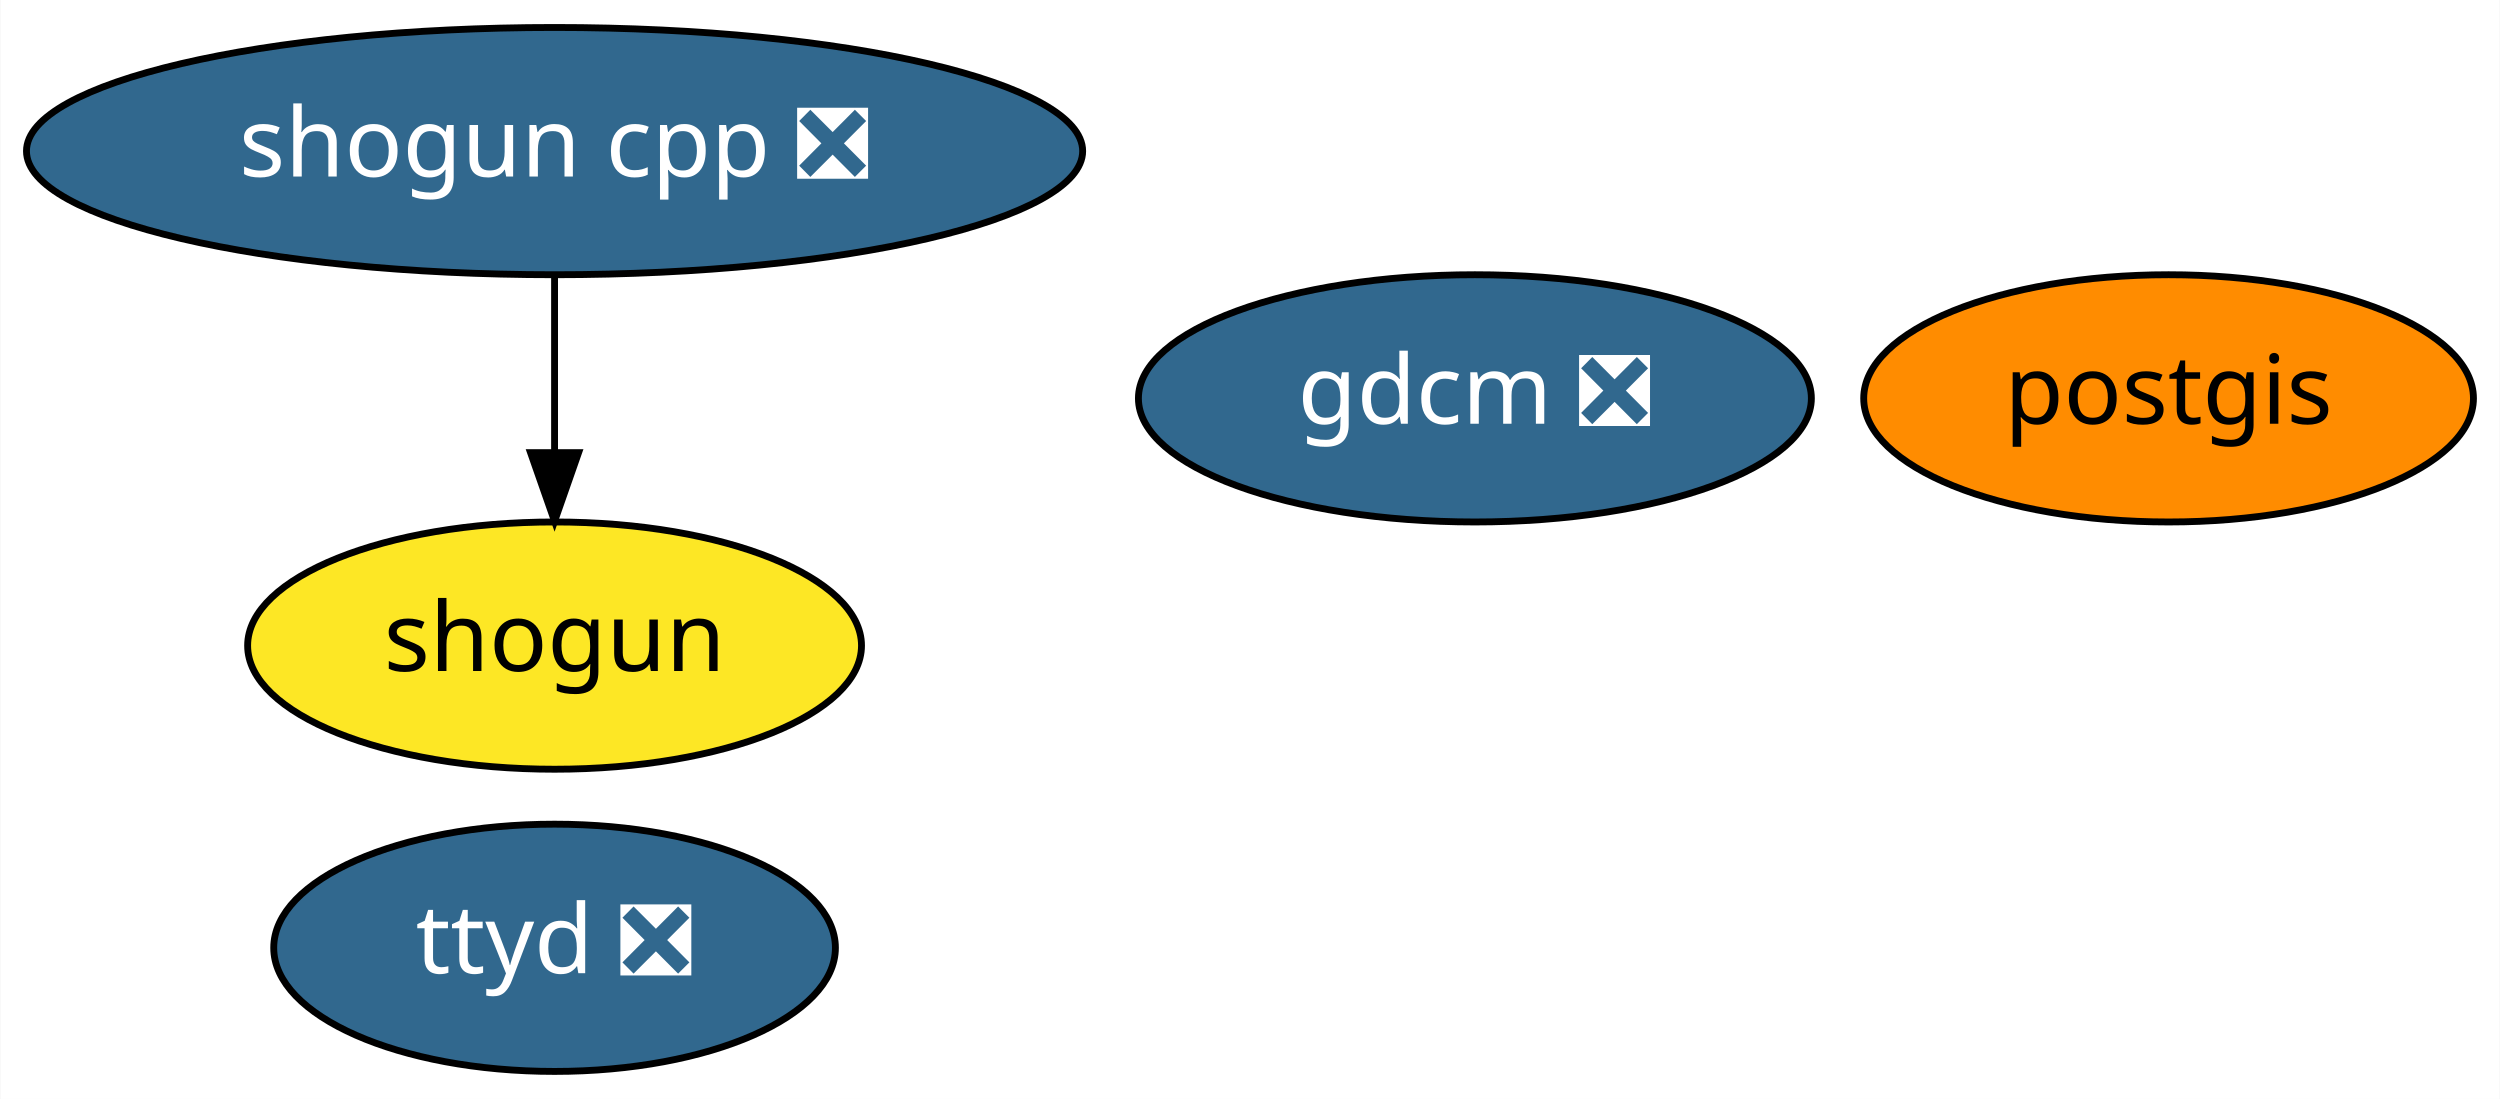
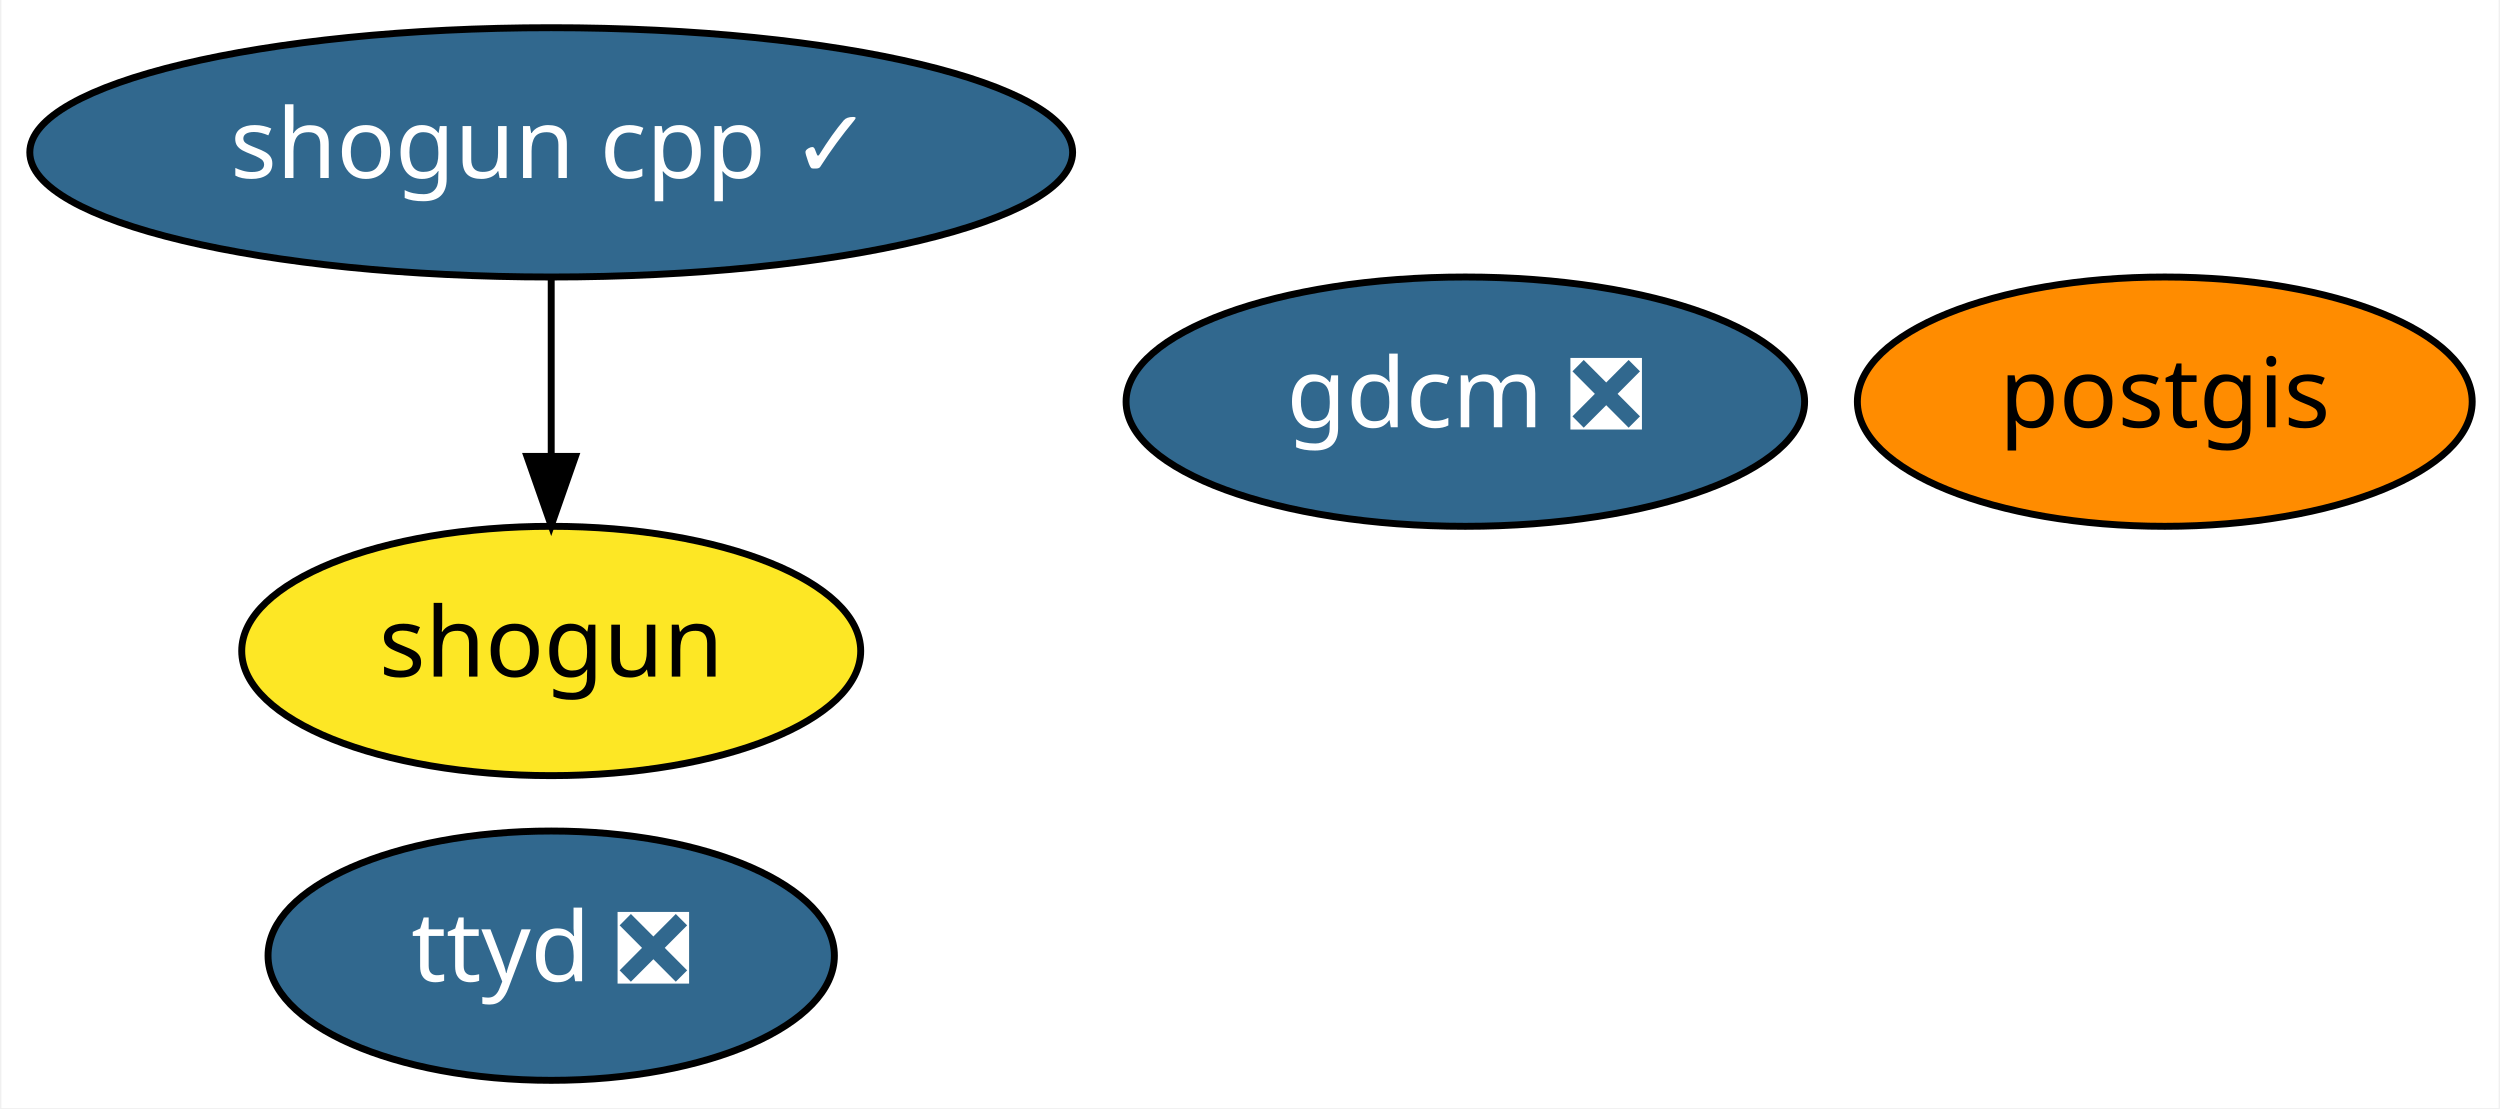
- <svg xmlns="http://www.w3.org/2000/svg" xmlns:xlink="http://www.w3.org/1999/xlink" width="364pt" height="160pt" viewBox="0.00 0.00 363.89 160.00">
+ <svg xmlns="http://www.w3.org/2000/svg" xmlns:xlink="http://www.w3.org/1999/xlink" width="361pt" height="160pt" viewBox="0.00 0.00 360.59 160.00">
  <g id="graph0" class="graph" transform="scale(1 1) rotate(0) translate(4 156)">
-     <polygon fill="white" stroke="transparent" points="-4,4 -4,-156 359.89,-156 359.89,4 -4,4" />
+     <polygon fill="white" stroke="transparent" points="-4,4 -4,-156 356.59,-156 356.59,4 -4,4" />
    <g id="node1" class="node">
      <g id="a_node1">
        <a xlink:href="https://github.com/conda-forge/gdcm-feedstock/pull/35" xlink:title="gdcm ❎">
-           <ellipse fill="#31688e" stroke="black" cx="210.69" cy="-98" rx="48.99" ry="18" />
-           <text text-anchor="middle" x="210.69" y="-94.3" font-family="Times-Roman" font-size="14.00" fill="white">gdcm ❎</text>
+           <ellipse fill="#31688e" stroke="black" cx="207.39" cy="-98" rx="48.99" ry="18" />
+           <text text-anchor="middle" x="207.39" y="-94.3" font-family="Times-Roman" font-size="14.00" fill="white">gdcm ❎</text>
        </a>
      </g>
    </g>
    <g id="node2" class="node">
      <g id="a_node2">
        <a xlink:href="https://github.com/conda-forge/postgis-feedstock" xlink:title="postgis">
-           <ellipse fill="#ff8c00" stroke="black" cx="311.69" cy="-98" rx="44.39" ry="18" />
-           <text text-anchor="middle" x="311.69" y="-94.3" font-family="Times-Roman" font-size="14.00">postgis</text>
+           <ellipse fill="#ff8c00" stroke="black" cx="308.39" cy="-98" rx="44.39" ry="18" />
+           <text text-anchor="middle" x="308.39" y="-94.3" font-family="Times-Roman" font-size="14.00">postgis</text>
        </a>
      </g>
    </g>
    <g id="node3" class="node">
      <g id="a_node3">
        <a xlink:href="https://github.com/conda-forge/shogun-feedstock" xlink:title="shogun">
-           <ellipse fill="#fde725" stroke="black" cx="76.69" cy="-62" rx="44.69" ry="18" />
-           <text text-anchor="middle" x="76.69" y="-58.3" font-family="Times-Roman" font-size="14.00">shogun</text>
+           <ellipse fill="#fde725" stroke="black" cx="75.39" cy="-62" rx="44.69" ry="18" />
+           <text text-anchor="middle" x="75.39" y="-58.3" font-family="Times-Roman" font-size="14.00">shogun</text>
        </a>
      </g>
    </g>
    <g id="node4" class="node">
      <g id="a_node4">
-         <a xlink:href="https://github.com/conda-forge/shogun-cpp-feedstock/pull/45" xlink:title="shogun cpp ❎">
-           <ellipse fill="#31688e" stroke="black" cx="76.69" cy="-134" rx="76.89" ry="18" />
-           <text text-anchor="middle" x="76.69" y="-130.3" font-family="Times-Roman" font-size="14.00" fill="white">shogun cpp ❎</text>
+         <a xlink:href="https://github.com/conda-forge/shogun-cpp-feedstock/pull/45" xlink:title="shogun cpp ✓">
+           <ellipse fill="#31688e" stroke="black" cx="75.39" cy="-134" rx="75.29" ry="18" />
+           <text text-anchor="middle" x="75.39" y="-130.3" font-family="Times-Roman" font-size="14.00" fill="white">shogun cpp ✓</text>
        </a>
      </g>
    </g>
    <g id="edge1" class="edge">
-       <path fill="none" stroke="black" d="M76.69,-115.7C76.69,-107.98 76.69,-98.71 76.69,-90.11" />
-       <polygon fill="black" stroke="black" points="80.19,-90.1 76.69,-80.1 73.19,-90.1 80.19,-90.1" />
+       <path fill="none" stroke="black" d="M75.39,-115.7C75.39,-107.98 75.39,-98.71 75.39,-90.11" />
+       <polygon fill="black" stroke="black" points="78.89,-90.1 75.39,-80.1 71.89,-90.1 78.89,-90.1" />
    </g>
    <g id="node5" class="node">
      <g id="a_node5">
        <a xlink:href="https://github.com/conda-forge/ttyd-feedstock/pull/6" xlink:title="ttyd ❎">
-           <ellipse fill="#31688e" stroke="black" cx="76.69" cy="-18" rx="40.89" ry="18" />
-           <text text-anchor="middle" x="76.69" y="-14.3" font-family="Times-Roman" font-size="14.00" fill="white">ttyd ❎</text>
+           <ellipse fill="#31688e" stroke="black" cx="75.39" cy="-18" rx="40.89" ry="18" />
+           <text text-anchor="middle" x="75.39" y="-14.3" font-family="Times-Roman" font-size="14.00" fill="white">ttyd ❎</text>
        </a>
      </g>
    </g>
  </g>
</svg>
